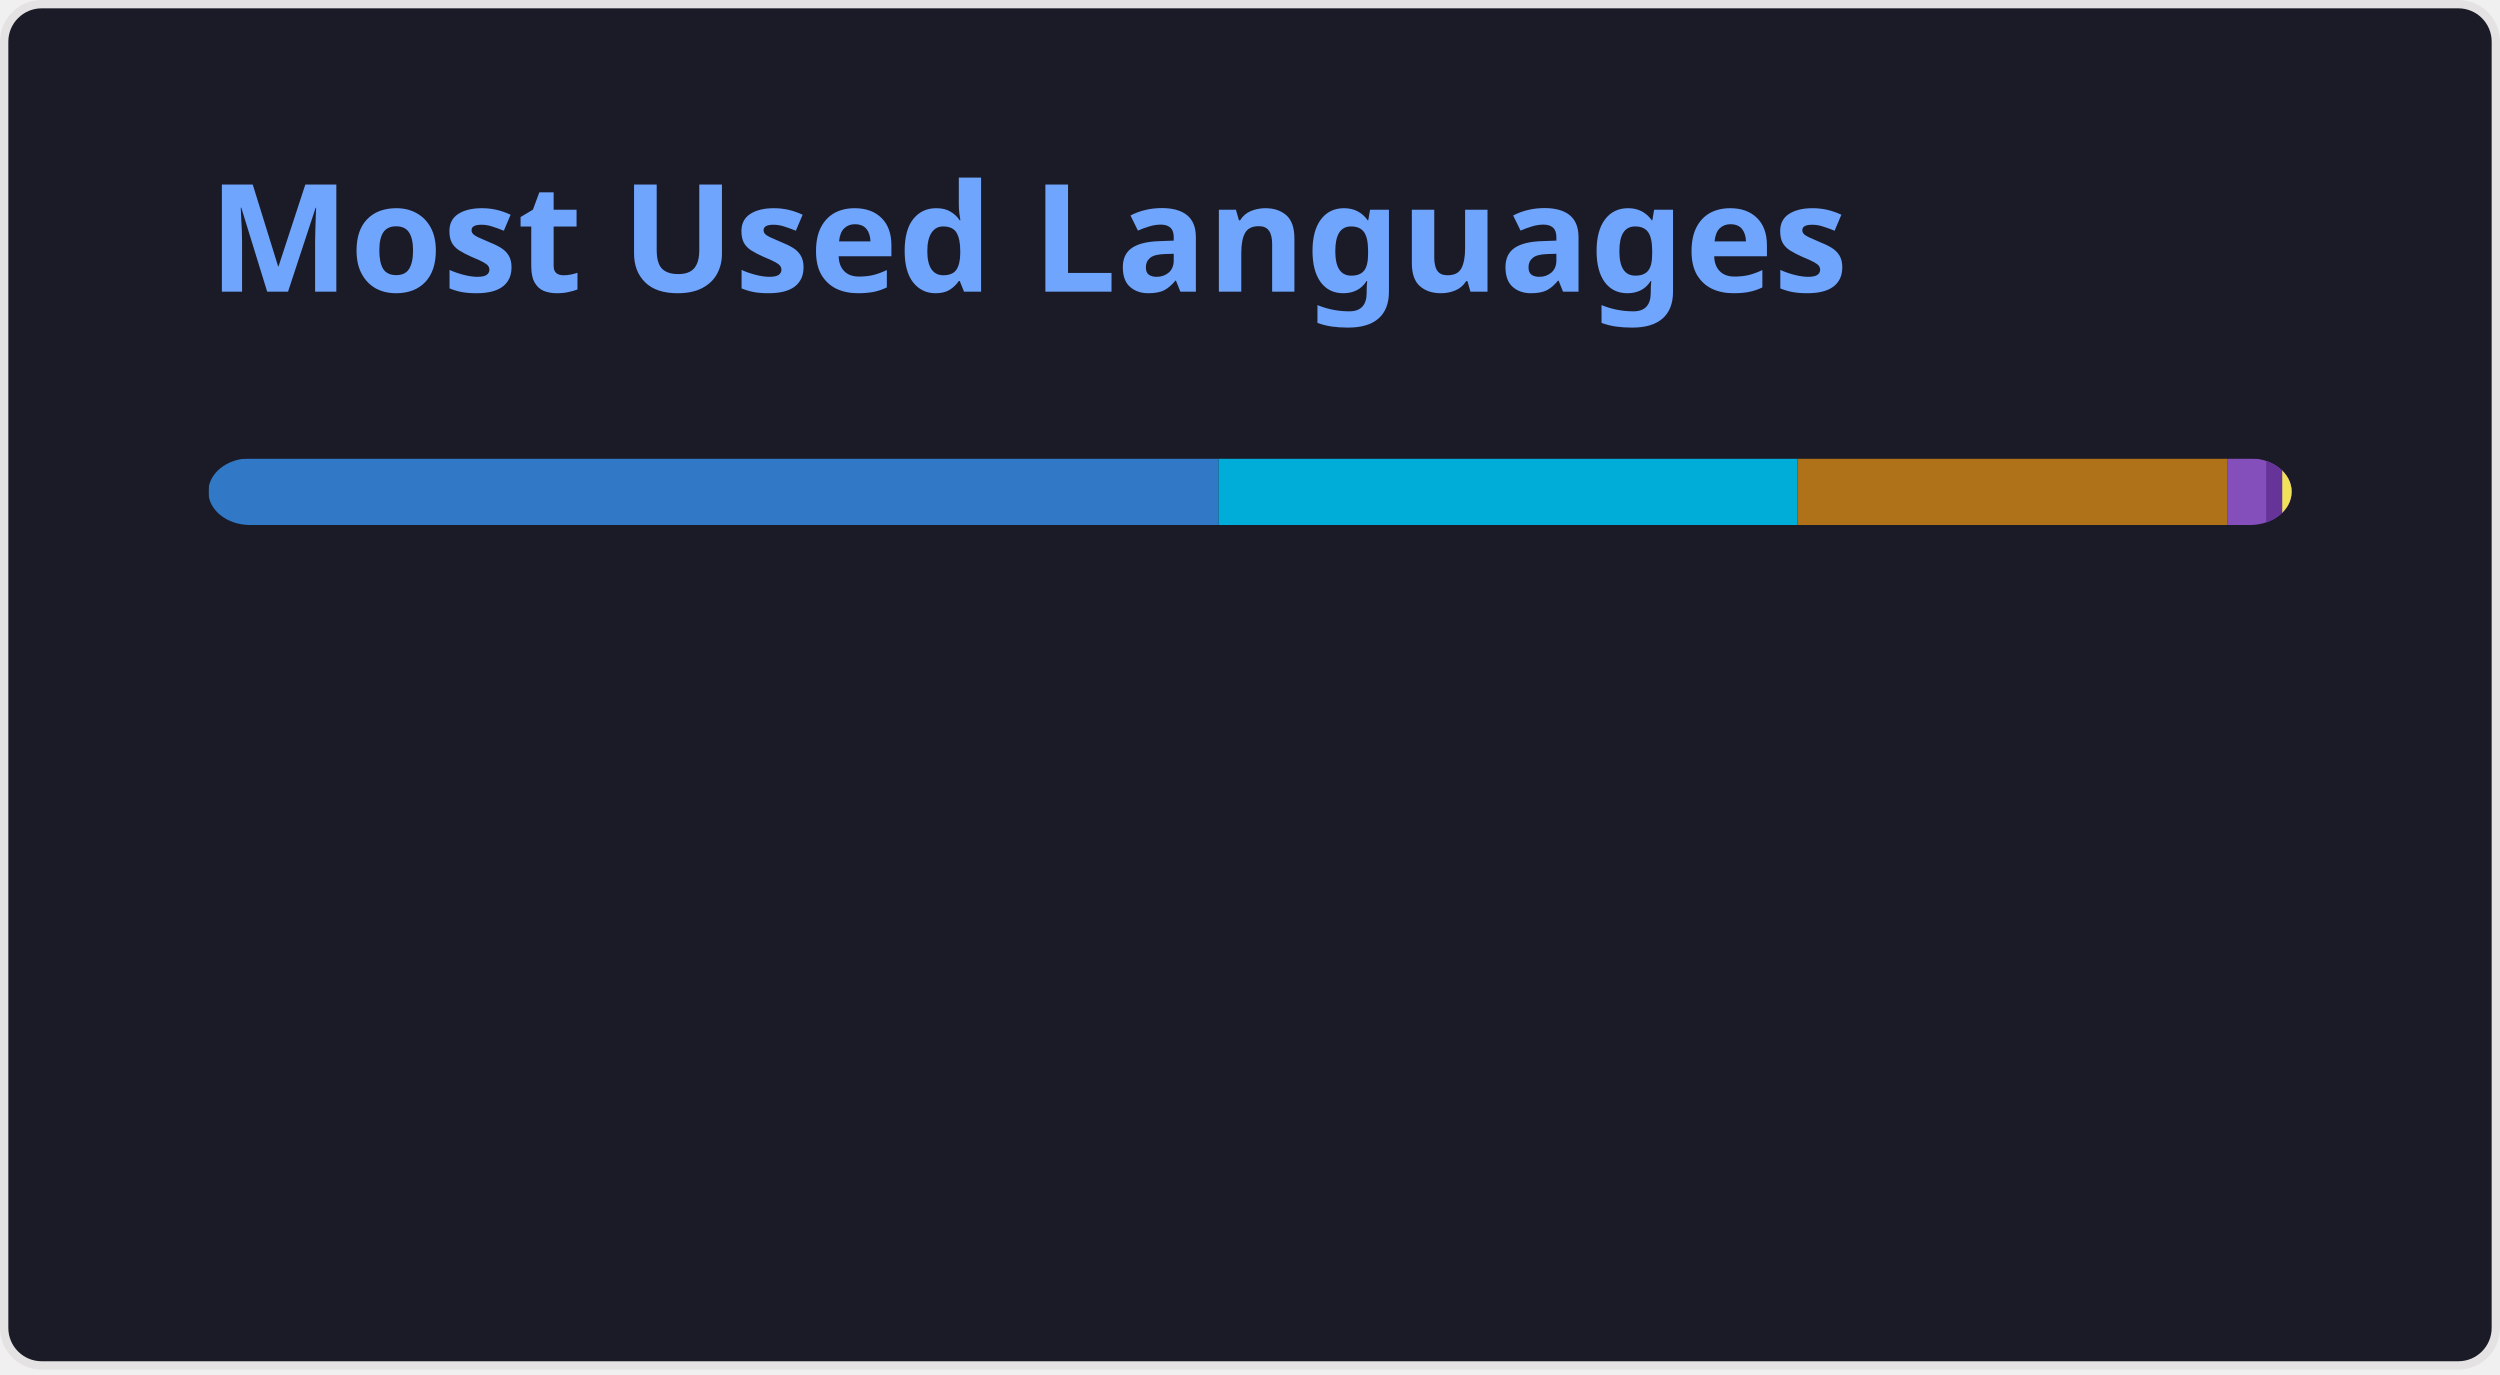
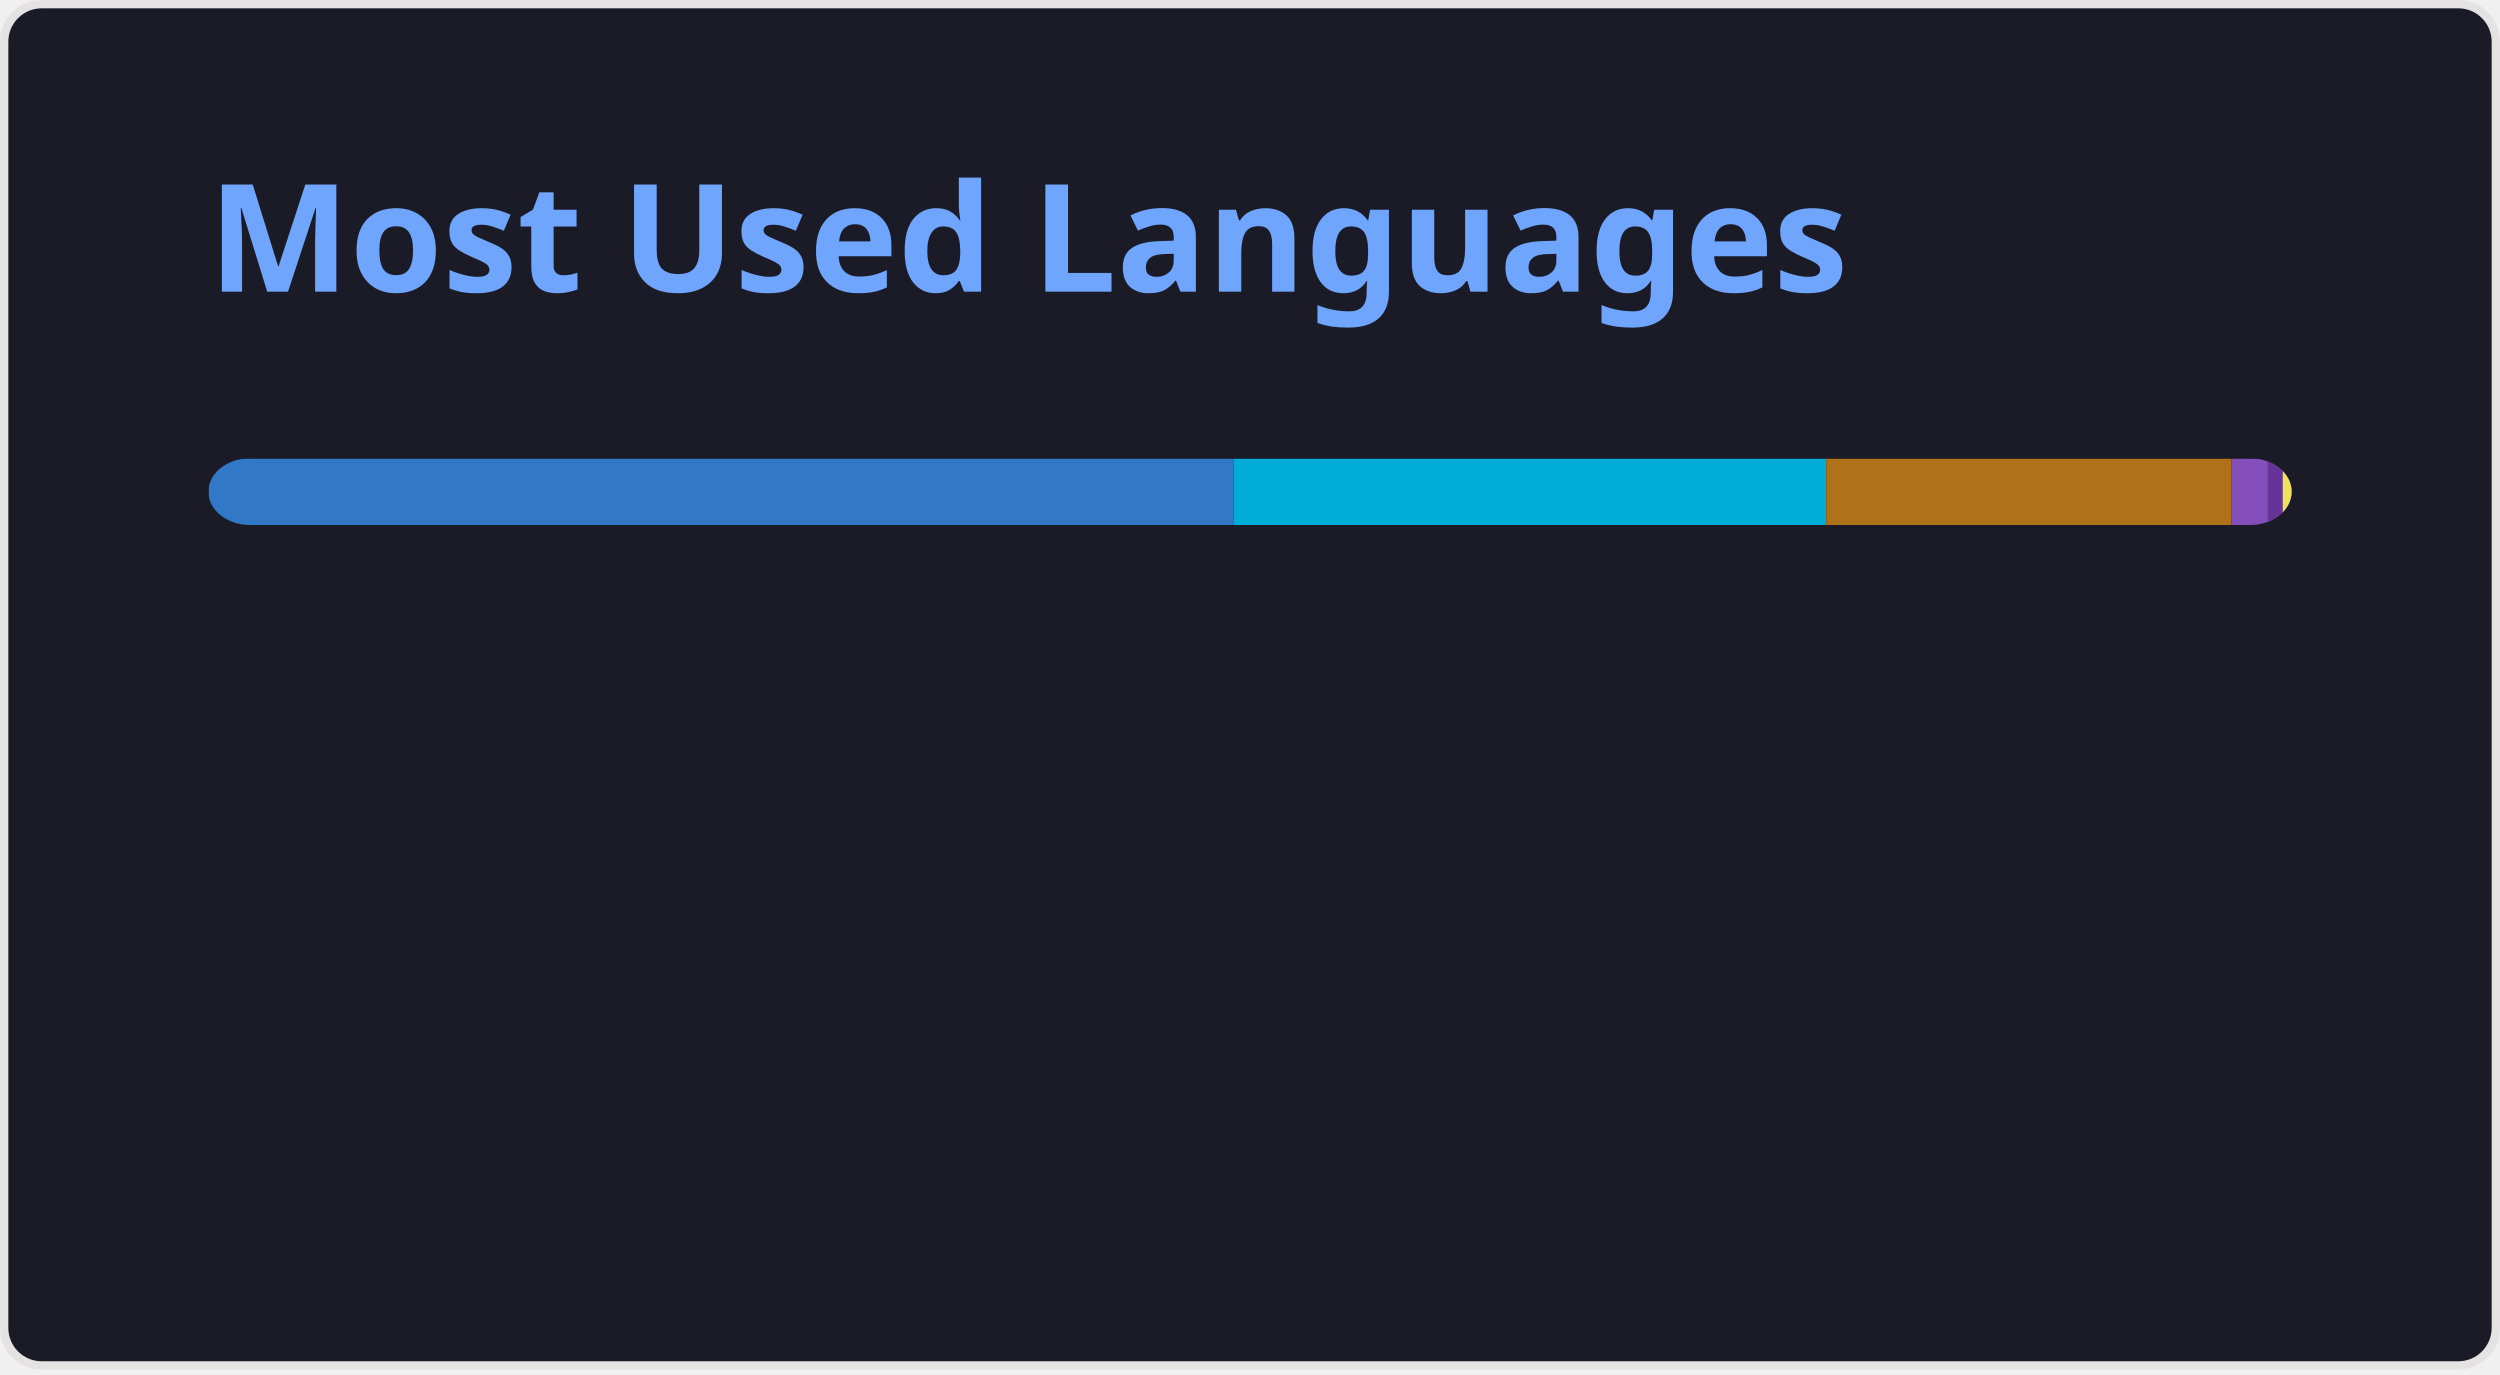
<svg xmlns="http://www.w3.org/2000/svg" width="300" height="165" viewBox="0 0 300 165" fill="none" role="img" aria-labelledby="descId">
  <style>
          .header {
            font: 600 18px 'Segoe UI', Ubuntu, Sans-Serif;
            fill: #70a5fd;
            animation: fadeInAnimation 0.8s ease-in-out forwards;
          }
          @supports(-moz-appearance: auto) {
            /* Selector detects Firefox */
            .header { font-size: 15.5px; }
          }
          
    @keyframes slideInAnimation {
      from {
        width: 0;
      }
      to {
        width: calc(100%-100px);
      }
    }
    @keyframes growWidthAnimation {
      from {
        width: 0;
      }
      to {
        width: 100%;
      }
    }
    .stat {
      font: 600 14px 'Segoe UI', Ubuntu, "Helvetica Neue", Sans-Serif; fill: #38bdae;
    }
    @supports(-moz-appearance: auto) {
      /* Selector detects Firefox */
      .stat { font-size:12px; }
    }
    .bold { font-weight: 700 }
    .lang-name {
      font: 400 11px "Segoe UI", Ubuntu, Sans-Serif;
      fill: #38bdae;
    }
    .stagger {
      opacity: 0;
      animation: fadeInAnimation 0.3s ease-in-out forwards;
    }
    #rect-mask rect{
      animation: slideInAnimation 1s ease-in-out forwards;
    }
    .lang-progress{
      animation: growWidthAnimation 0.6s ease-in-out forwards;
    }
    

          
      /* Animations */
      @keyframes scaleInAnimation {
        from {
          transform: translate(-5px, 5px) scale(0);
        }
        to {
          transform: translate(-5px, 5px) scale(1);
        }
      }
      @keyframes fadeInAnimation {
        from {
          opacity: 0;
        }
        to {
          opacity: 1;
        }
      }
    
          
        </style>
  <rect data-testid="card-bg" x="0.5" y="0.5" rx="4.5" height="99%" stroke="#e4e2e2" width="299" fill="#1a1b27" stroke-opacity="1" />
  <g data-testid="card-title" transform="translate(25, 35)">
    <g transform="translate(0, 0)">
      <text x="0" y="0" class="header" data-testid="header">Most Used Languages</text>
    </g>
  </g>
  <g data-testid="main-card-body" transform="translate(0, 55)">
    <svg data-testid="lang-items" x="25">
      <mask id="rect-mask">
        <rect x="0" y="0" width="250" height="8" fill="white" rx="5" />
      </mask>
-       <rect mask="url(#rect-mask)" data-testid="lang-progress" x="0" y="0" width="121.23" height="8" fill="#3178c6" />
-       <rect mask="url(#rect-mask)" data-testid="lang-progress" x="121.23" y="0" width="69.47" height="8" fill="#00ADD8" />
-       <rect mask="url(#rect-mask)" data-testid="lang-progress" x="190.7" y="0" width="51.62" height="8" fill="#b07219" />
-       <rect mask="url(#rect-mask)" data-testid="lang-progress" x="242.32" y="0" width="14.62" height="8" fill="#844FBA" />
-       <rect mask="url(#rect-mask)" data-testid="lang-progress" x="246.94" y="0" width="11.93" height="8" fill="#663399" />
-       <rect mask="url(#rect-mask)" data-testid="lang-progress" x="248.87" y="0" width="11.12" height="8" fill="#f1e05a" />
+       <rect mask="url(#rect-mask)" data-testid="lang-progress" x="0" y="0" width="123.02" height="8" fill="#3178c6" />
+       <rect mask="url(#rect-mask)" data-testid="lang-progress" x="123.02" y="0" width="71.13" height="8" fill="#00ADD8" />
+       <rect mask="url(#rect-mask)" data-testid="lang-progress" x="194.15" y="0" width="48.62" height="8" fill="#b07219" />
+       <rect mask="url(#rect-mask)" data-testid="lang-progress" x="242.77" y="0" width="14.35" height="8" fill="#844FBA" />
+       <rect mask="url(#rect-mask)" data-testid="lang-progress" x="247.12" y="0" width="11.81" height="8" fill="#663399" />
+       <rect mask="url(#rect-mask)" data-testid="lang-progress" x="248.93" y="0" width="11.06" height="8" fill="#f1e05a" />
      <g transform="translate(0, 25)">
        <g transform="translate(0, 0)">
          <g transform="translate(0, 0)">
            <g class="stagger" style="animation-delay: 450ms">
              <circle cx="5" cy="6" r="5" fill="#3178c6" />
              <text data-testid="lang-name" x="15" y="10" class="lang-name">
-         TypeScript 48.49%
+         TypeScript 49.21%
      </text>
            </g>
          </g>
          <g transform="translate(0, 25)">
            <g class="stagger" style="animation-delay: 600ms">
              <circle cx="5" cy="6" r="5" fill="#00ADD8" />
              <text data-testid="lang-name" x="15" y="10" class="lang-name">
-         Go 27.79%
+         Go 28.45%
      </text>
            </g>
          </g>
          <g transform="translate(0, 50)">
            <g class="stagger" style="animation-delay: 750ms">
              <circle cx="5" cy="6" r="5" fill="#b07219" />
              <text data-testid="lang-name" x="15" y="10" class="lang-name">
-         Java 20.65%
+         Java 19.45%
      </text>
            </g>
          </g>
        </g>
        <g transform="translate(150, 0)">
          <g transform="translate(0, 0)">
            <g class="stagger" style="animation-delay: 450ms">
              <circle cx="5" cy="6" r="5" fill="#844FBA" />
              <text data-testid="lang-name" x="15" y="10" class="lang-name">
-         HCL 1.85%
+         HCL 1.74%
      </text>
            </g>
          </g>
          <g transform="translate(0, 25)">
            <g class="stagger" style="animation-delay: 600ms">
              <circle cx="5" cy="6" r="5" fill="#663399" />
              <text data-testid="lang-name" x="15" y="10" class="lang-name">
-         CSS 0.77%
+         CSS 0.73%
      </text>
            </g>
          </g>
          <g transform="translate(0, 50)">
            <g class="stagger" style="animation-delay: 750ms">
              <circle cx="5" cy="6" r="5" fill="#f1e05a" />
              <text data-testid="lang-name" x="15" y="10" class="lang-name">
-         JavaScript 0.45%
+         JavaScript 0.42%
      </text>
            </g>
          </g>
        </g>
      </g>
    </svg>
  </g>
</svg>
